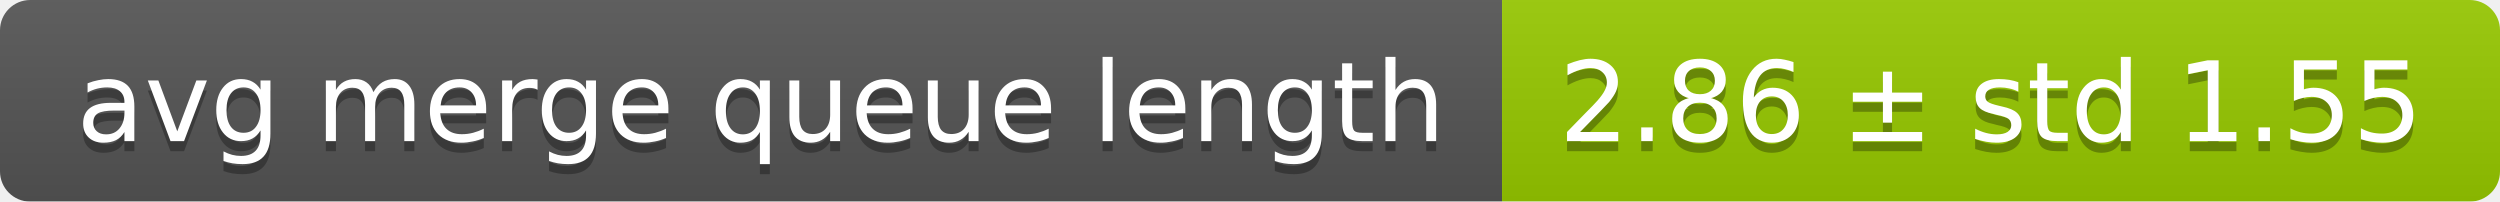
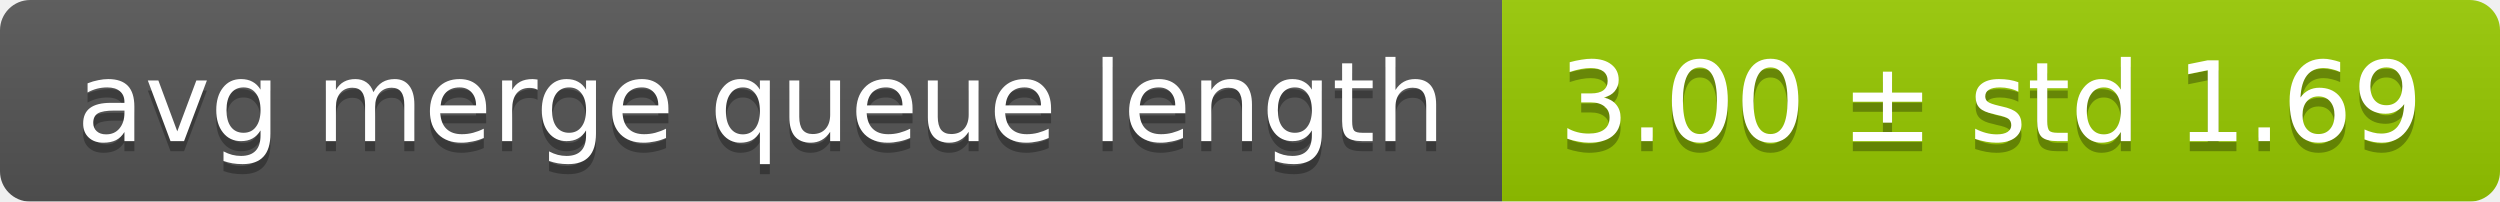
<svg xmlns="http://www.w3.org/2000/svg" width="248" height="20">
  <linearGradient id="smooth" x2="0" y2="100%">
    <stop offset="0" stop-color="#bbb" stop-opacity=".1" />
    <stop offset="1" stop-opacity=".1" />
  </linearGradient>
  <mask id="round">
    <rect width="248" height="20" rx="3" fill="#fff" />
  </mask>
  <g mask="url(#round)">
    <rect width="149" height="20" fill="#555" />
    <rect x="149" width="99" height="20" fill="#97ca00" />
    <rect width="248" height="20" fill="url(#smooth)" />
  </g>
  <g fill="#fff" text-anchor="middle" font-family="DejaVu Sans,Verdana,Geneva,sans-serif" font-size="11">
    <text x="75.5" y="15" fill="#010101" fill-opacity=".3">avg merge queue length</text>
    <text x="75.5" y="14">avg merge queue length</text>
-     <text x="197.5" y="15" fill="#010101" fill-opacity=".3">2.86 ± std 1.55</text>
-     <text x="197.5" y="14">2.86 ± std 1.55</text>
+     <text x="197.5" y="15" fill="#010101" fill-opacity=".3">3.00 ± std 1.69</text>
+     <text x="197.5" y="14">3.00 ± std 1.69</text>
  </g>
</svg>
